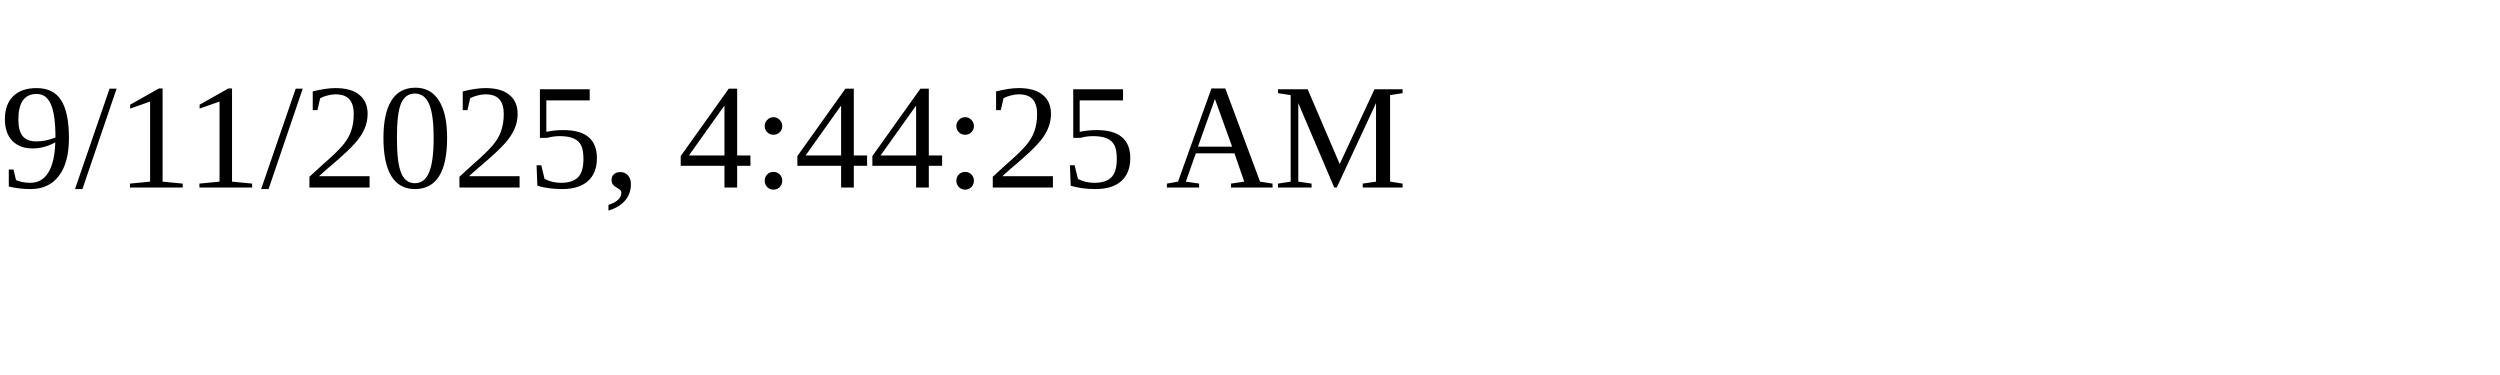
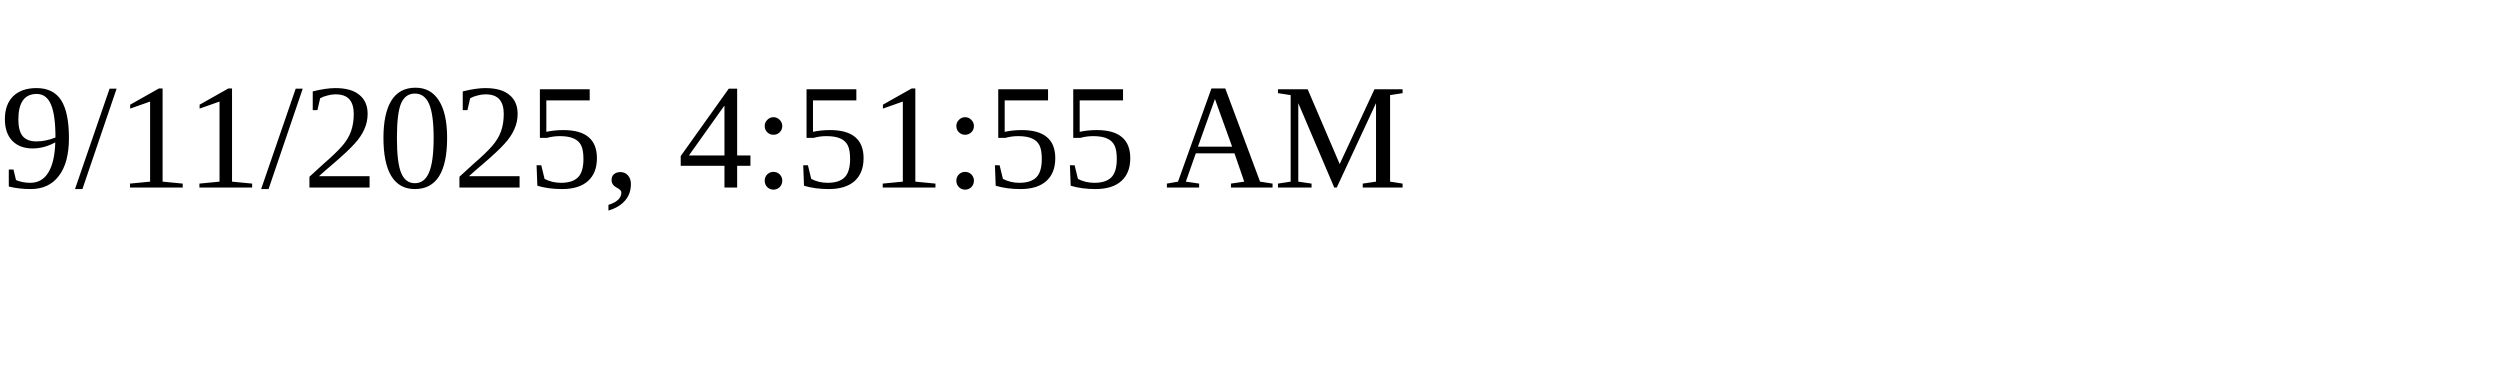
<svg xmlns="http://www.w3.org/2000/svg" height="30" width="200">
-   <text x="0" y="15">9/11/2025, 4:44:25 AM</text>
+   <text x="0" y="15">9/11/2025, 4:51:55 AM</text>
</svg>
